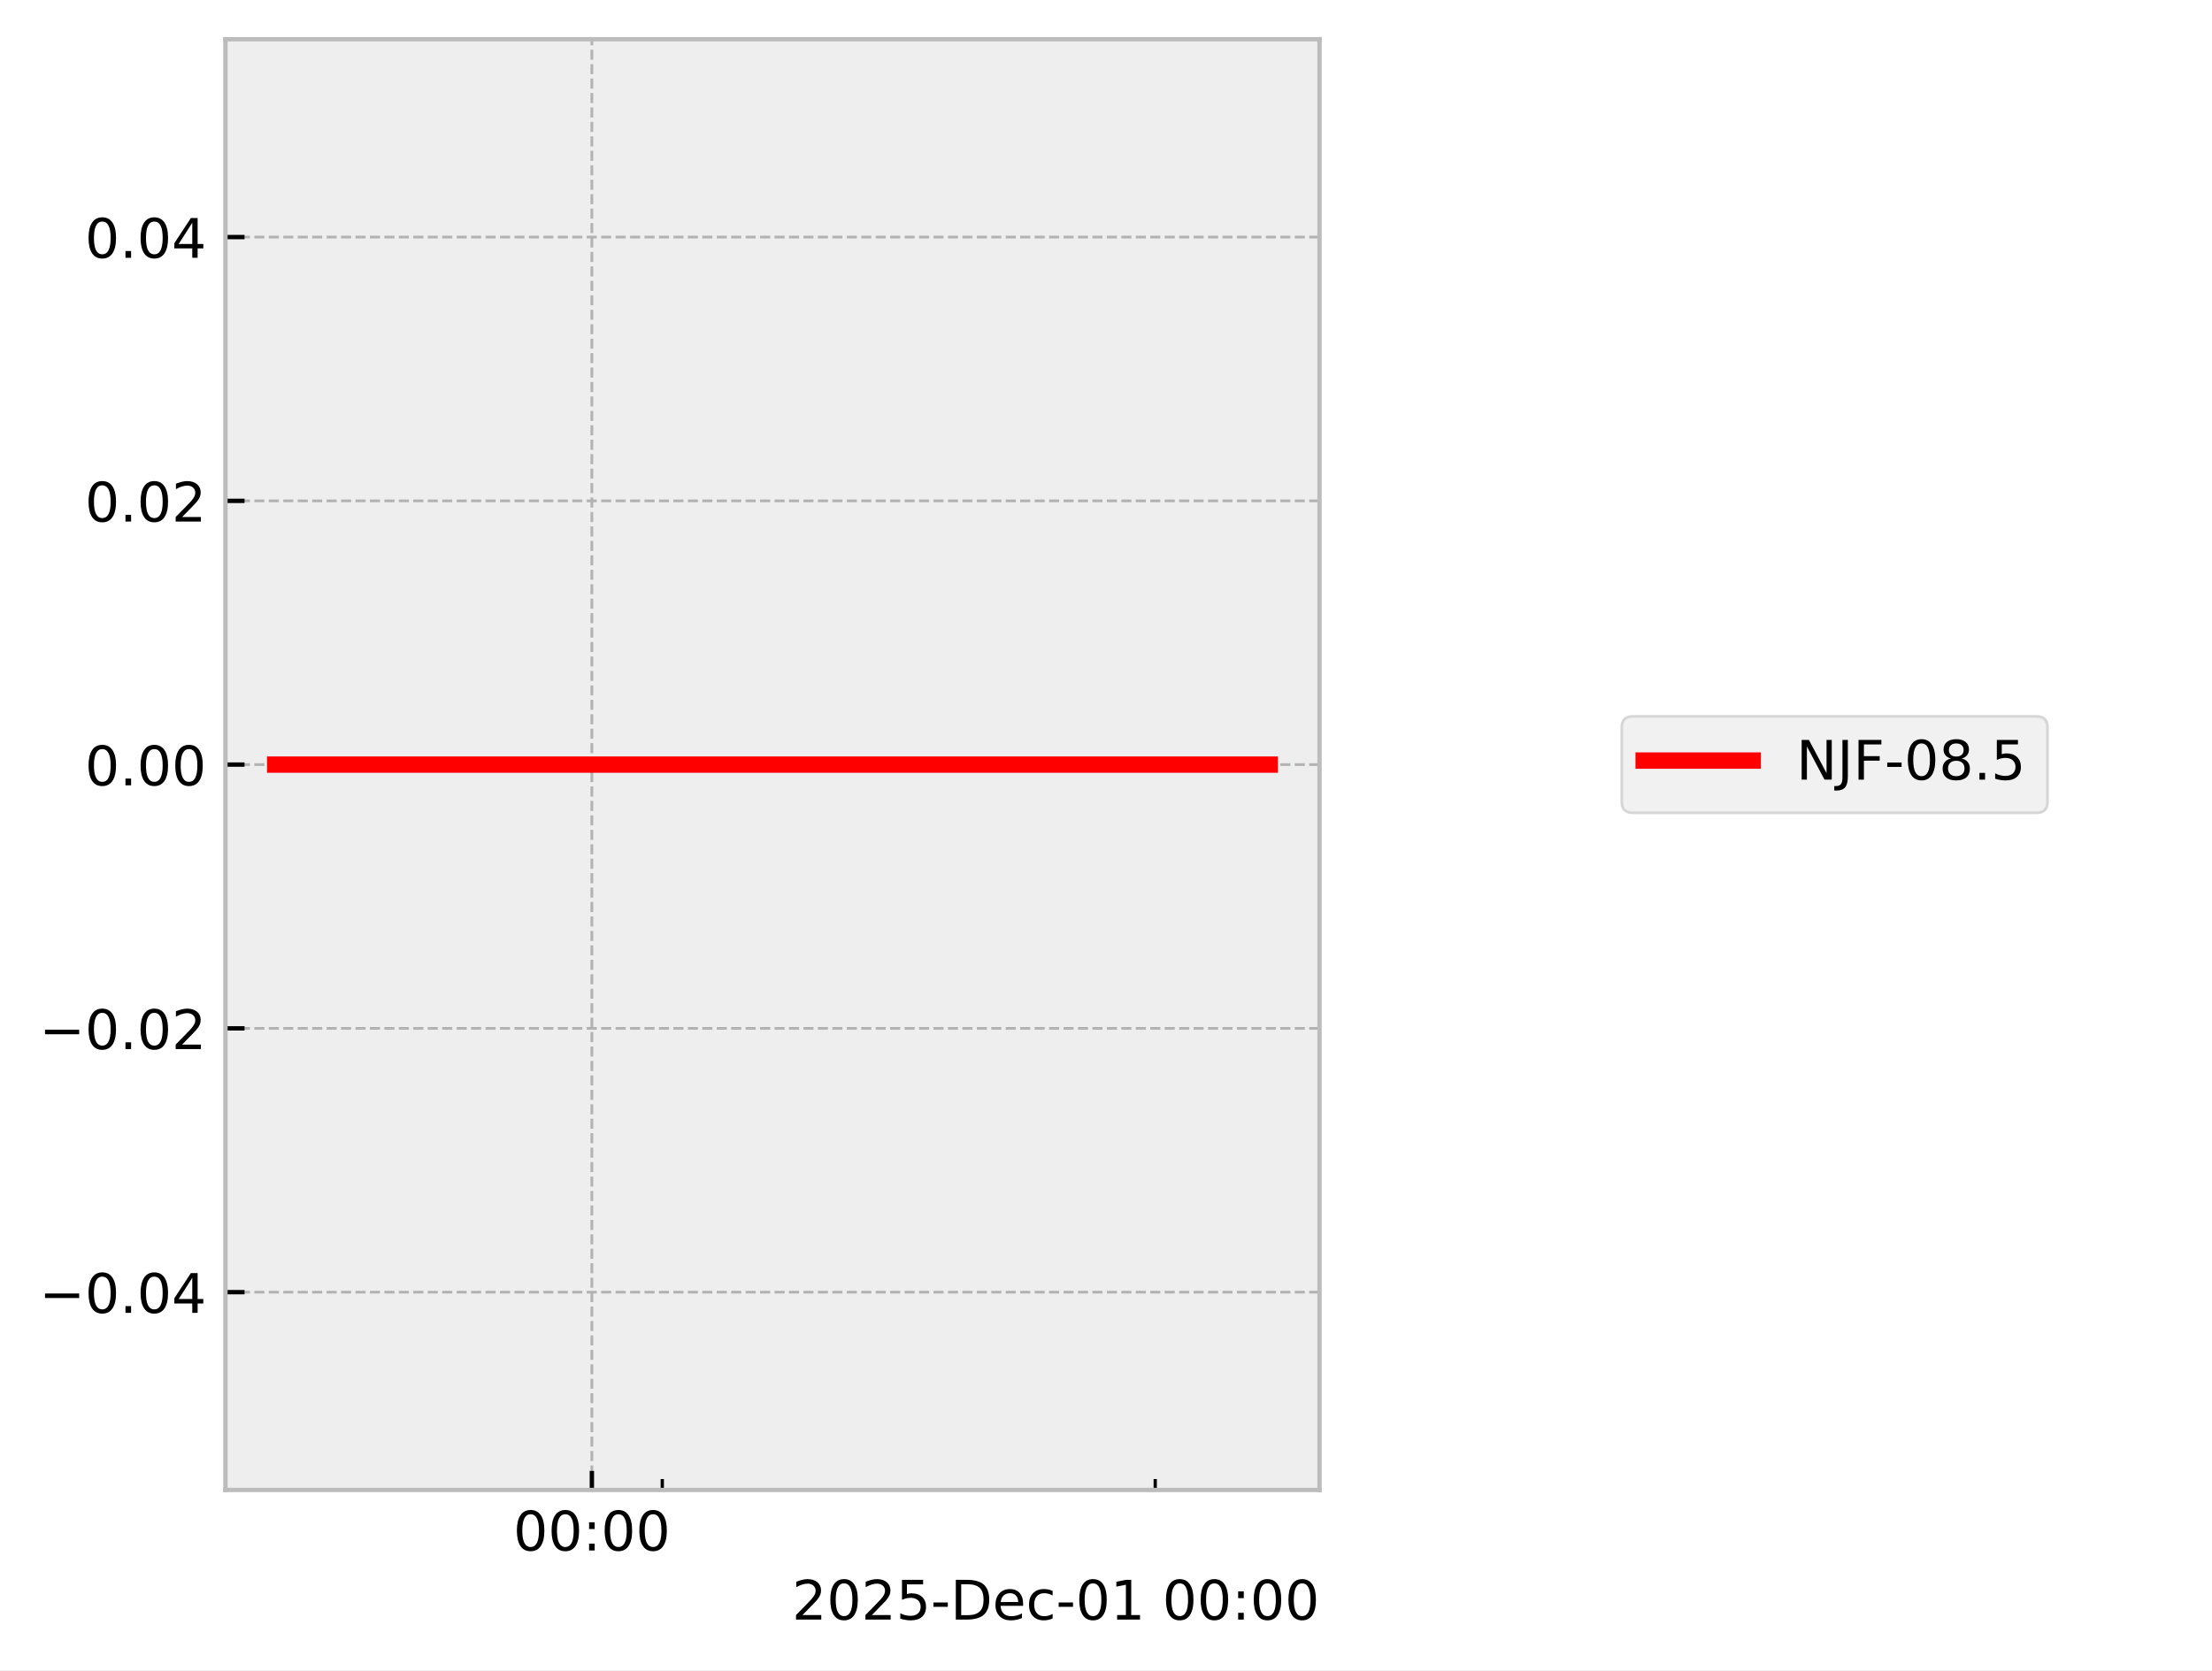
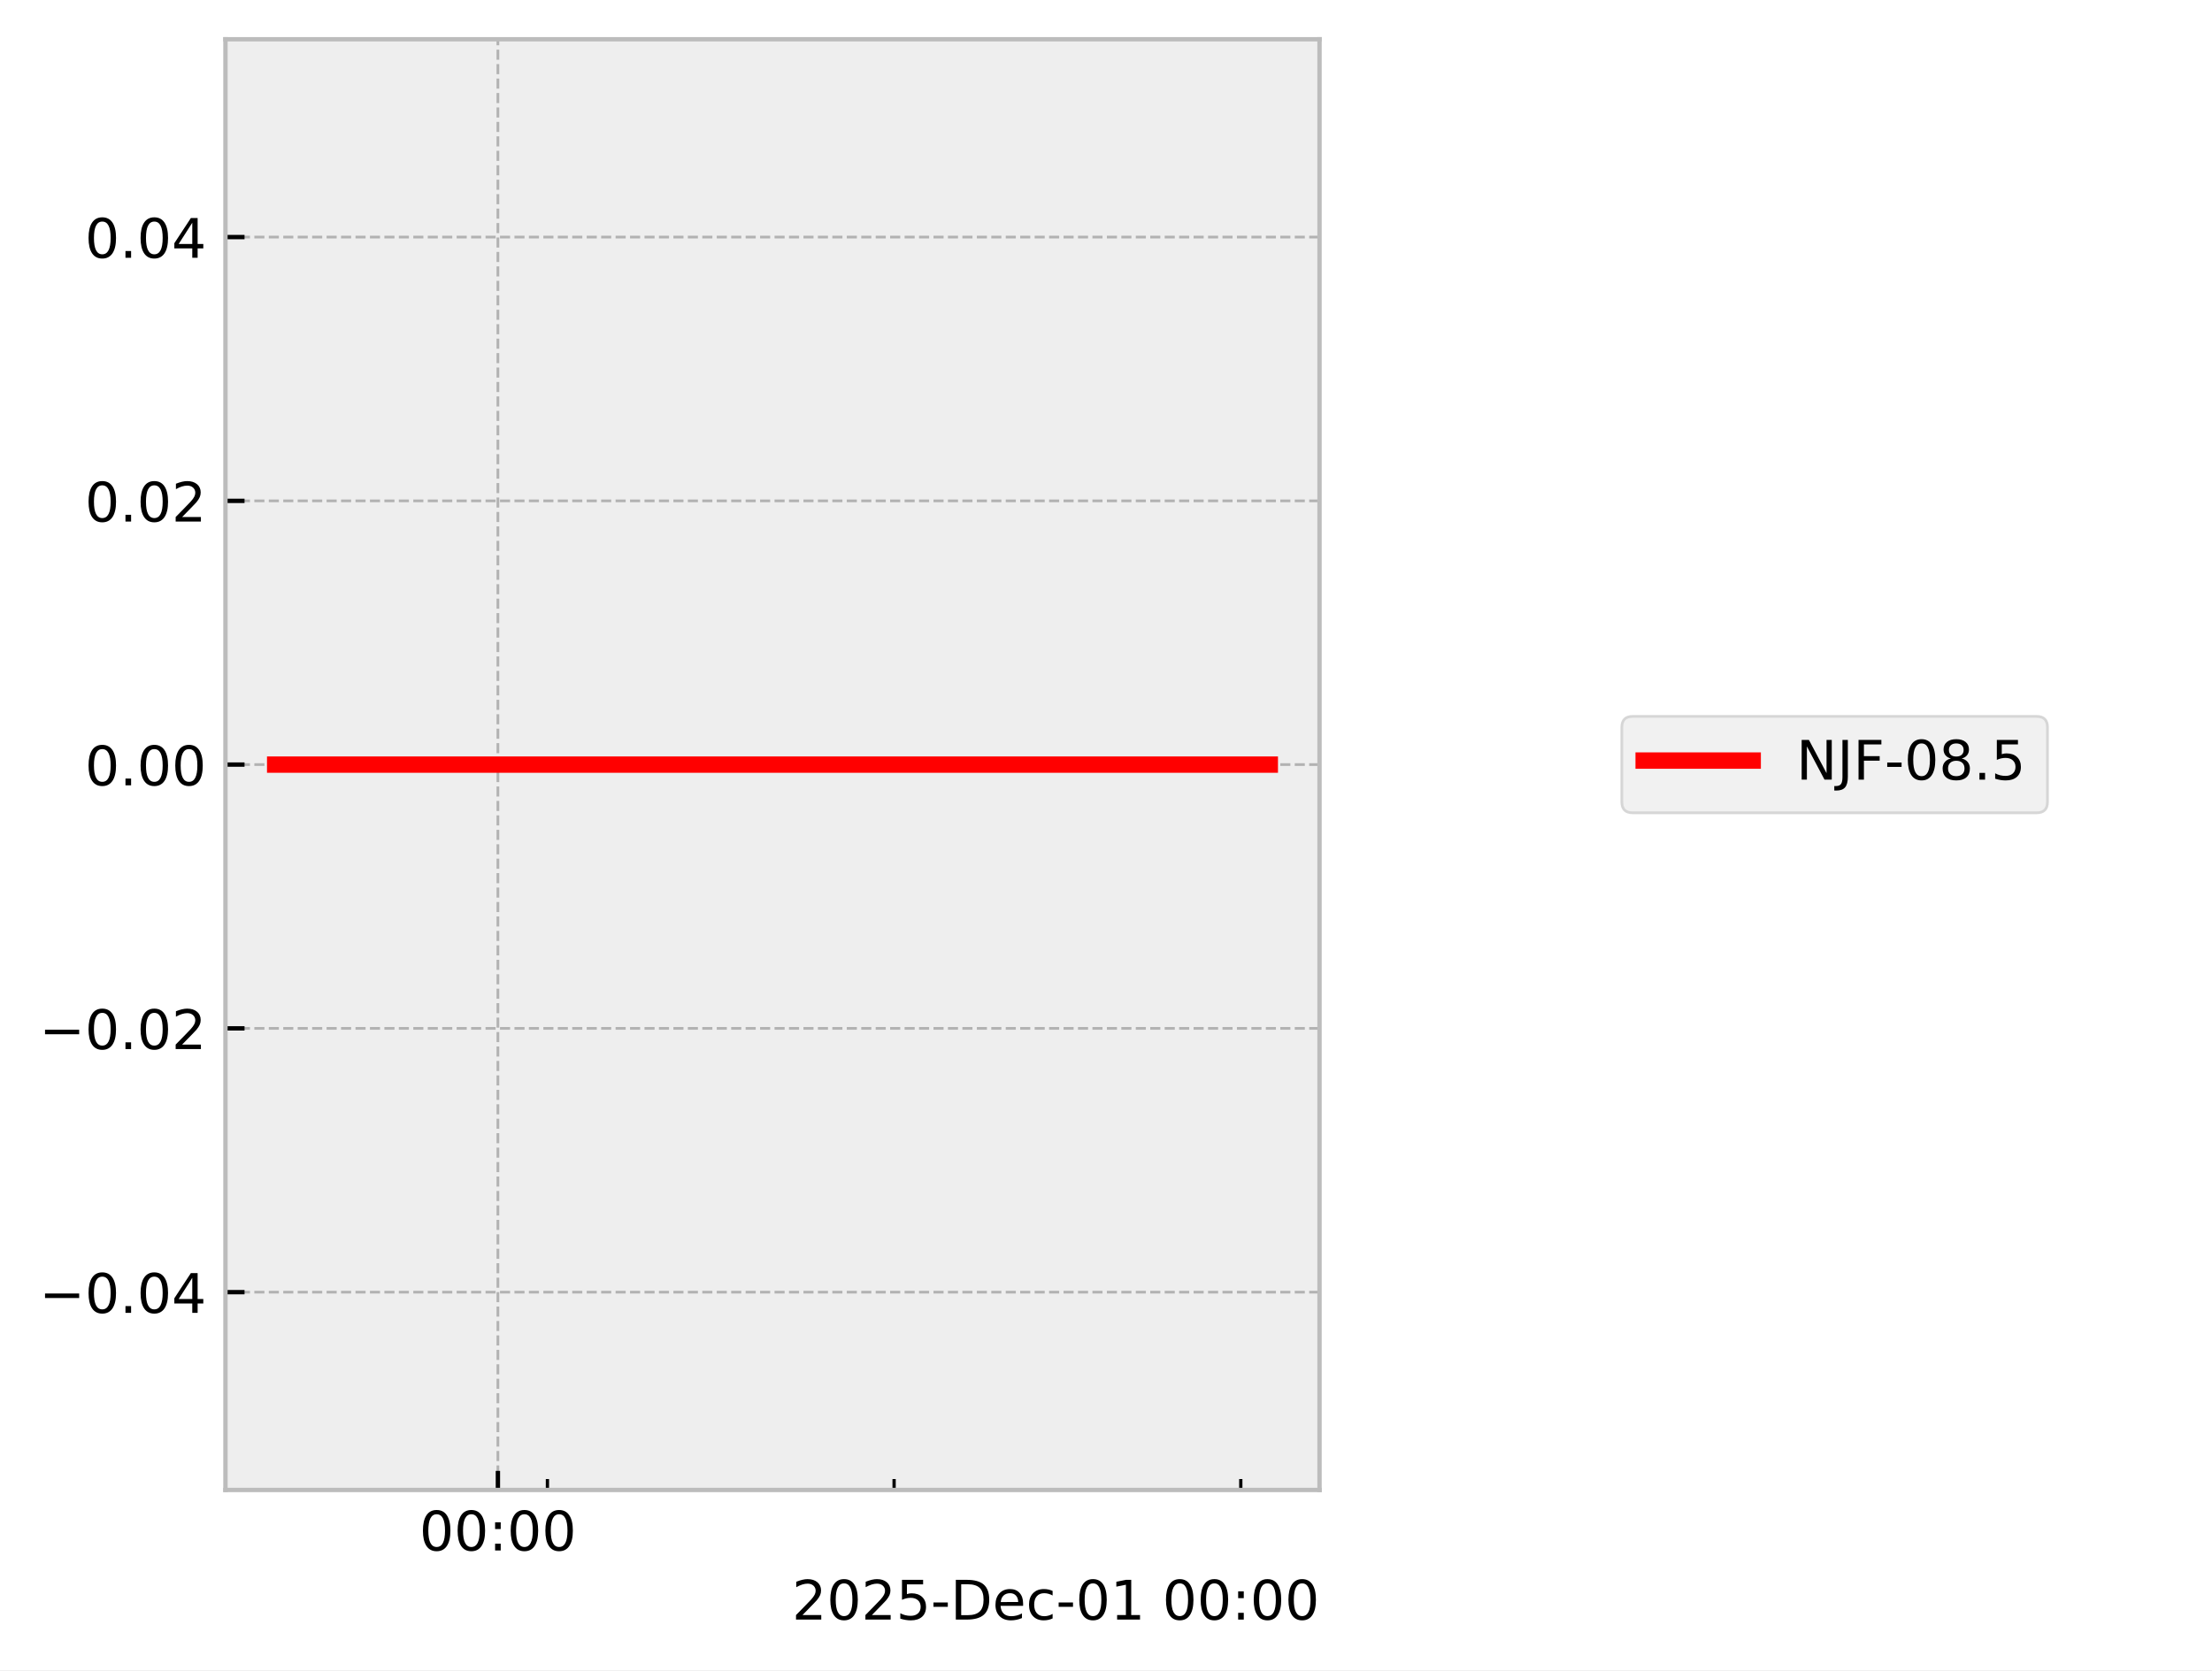
<svg xmlns="http://www.w3.org/2000/svg" xmlns:xlink="http://www.w3.org/1999/xlink" width="405.665pt" height="306.368pt" viewBox="0 0 405.665 306.368" version="1.1">
  <defs>
    <style type="text/css">*{stroke-linejoin: round; stroke-linecap: butt}</style>
  </defs>
  <g id="figure_1">
    <g id="patch_1">
      <path d="M 0 306.368  L 405.665 306.368  L 405.665 0  L 0 0  z " style="fill: #ffffff" />
    </g>
    <g id="axes_1">
      <g id="patch_2">
        <path d="M 41.345 273.312  L 241.991 273.312  L 241.991 7.2  L 41.345 7.2  z " style="fill: #eeeeee" />
      </g>
      <g id="matplotlib.axis_1">
        <g id="xtick_1">
          <g id="line2d_1">
-             <path d="M 108.544 273.312  L 108.544 7.2  " clip-path="url(#p68579c33fa)" style="fill: none; stroke-dasharray: 1.85,0.8; stroke-dashoffset: 0; stroke: #b2b2b2; stroke-width: 0.5" />
+             <path d="M 91.311 273.312  L 91.311 7.2  " clip-path="url(#pdcbf0b57bd)" style="fill: none; stroke-dasharray: 1.85,0.8; stroke-dashoffset: 0; stroke: #b2b2b2; stroke-width: 0.5" />
          </g>
          <g id="line2d_2">
            <defs>
-               <path id="med43ff3208" d="M 0 0  L 0 -3.5  " style="stroke: #000000; stroke-width: 0.8" />
-             </defs>
-             <g>
-               <use xlink:href="#med43ff3208" x="108.544" y="273.312" style="stroke: #000000; stroke-width: 0.8" />
+               <path id="ma3d6d8d6d4" d="M 0 0  L 0 -3.5  " style="stroke: #000000; stroke-width: 0.8" />
+             </defs>
+             <g>
+               <use xlink:href="#ma3d6d8d6d4" x="91.311" y="273.312" style="stroke: #000000; stroke-width: 0.8" />
            </g>
          </g>
          <g id="text_1">
-             <g transform="translate(94.13453 284.4104) scale(0.1 -0.1)">
+             <g transform="translate(76.90176 284.4104) scale(0.1 -0.1)">
              <defs>
                <path id="DejaVuSans-30" d="M 2034 4250  Q 1547 4250 1301 3770  Q 1056 3291 1056 2328  Q 1056 1369 1301 889  Q 1547 409 2034 409  Q 2525 409 2770 889  Q 3016 1369 3016 2328  Q 3016 3291 2770 3770  Q 2525 4250 2034 4250  z M 2034 4750  Q 2819 4750 3233 4129  Q 3647 3509 3647 2328  Q 3647 1150 3233 529  Q 2819 -91 2034 -91  Q 1250 -91 836 529  Q 422 1150 422 2328  Q 422 3509 836 4129  Q 1250 4750 2034 4750  z " transform="scale(0.015625)" />
                <path id="DejaVuSans-3a" d="M 750 794  L 1409 794  L 1409 0  L 750 0  L 750 794  z M 750 3309  L 1409 3309  L 1409 2516  L 750 2516  L 750 3309  z " transform="scale(0.015625)" />
              </defs>
              <use xlink:href="#DejaVuSans-30" />
              <use xlink:href="#DejaVuSans-30" transform="translate(63.62305 0)" />
              <use xlink:href="#DejaVuSans-3a" transform="translate(127.2461 0)" />
              <use xlink:href="#DejaVuSans-30" transform="translate(160.9375 0)" />
              <use xlink:href="#DejaVuSans-30" transform="translate(224.5605 0)" />
            </g>
          </g>
        </g>
        <g id="xtick_2">
          <g id="line2d_3">
            <defs>
-               <path id="mf4db246022" d="M 0 0  L 0 -2  " style="stroke: #000000; stroke-width: 0.6" />
-             </defs>
-             <g>
-               <use xlink:href="#mf4db246022" x="121.458" y="273.312" style="stroke: #000000; stroke-width: 0.6" />
+               <path id="me4b1ac4a96" d="M 0 0  L 0 -2  " style="stroke: #000000; stroke-width: 0.6" />
+             </defs>
+             <g>
+               <use xlink:href="#me4b1ac4a96" x="100.394" y="273.312" style="stroke: #000000; stroke-width: 0.6" />
            </g>
          </g>
        </g>
        <g id="xtick_3">
          <g id="line2d_4">
            <g>
-               <use xlink:href="#mf4db246022" x="211.86" y="273.312" style="stroke: #000000; stroke-width: 0.6" />
+               <use xlink:href="#me4b1ac4a96" x="163.972" y="273.312" style="stroke: #000000; stroke-width: 0.6" />
+             </g>
+           </g>
+         </g>
+         <g id="xtick_4">
+           <g id="line2d_5">
+             <g>
+               <use xlink:href="#me4b1ac4a96" x="227.55" y="273.312" style="stroke: #000000; stroke-width: 0.6" />
            </g>
          </g>
        </g>
        <g id="text_2">
          <g transform="translate(145.2522 297.0886) scale(0.1 -0.1)">
            <defs>
              <path id="DejaVuSans-32" d="M 1228 531  L 3431 531  L 3431 0  L 469 0  L 469 531  Q 828 903 1448 1529  Q 2069 2156 2228 2338  Q 2531 2678 2651 2914  Q 2772 3150 2772 3378  Q 2772 3750 2511 3984  Q 2250 4219 1831 4219  Q 1534 4219 1204 4116  Q 875 4013 500 3803  L 500 4441  Q 881 4594 1212 4672  Q 1544 4750 1819 4750  Q 2544 4750 2975 4387  Q 3406 4025 3406 3419  Q 3406 3131 3298 2873  Q 3191 2616 2906 2266  Q 2828 2175 2409 1742  Q 1991 1309 1228 531  z " transform="scale(0.015625)" />
              <path id="DejaVuSans-35" d="M 691 4666  L 3169 4666  L 3169 4134  L 1269 4134  L 1269 2991  Q 1406 3038 1543 3061  Q 1681 3084 1819 3084  Q 2600 3084 3056 2656  Q 3513 2228 3513 1497  Q 3513 744 3044 326  Q 2575 -91 1722 -91  Q 1428 -91 1123 -41  Q 819 9 494 109  L 494 744  Q 775 591 1075 516  Q 1375 441 1709 441  Q 2250 441 2565 725  Q 2881 1009 2881 1497  Q 2881 1984 2565 2268  Q 2250 2553 1709 2553  Q 1456 2553 1204 2497  Q 953 2441 691 2322  L 691 4666  z " transform="scale(0.015625)" />
              <path id="DejaVuSans-2d" d="M 313 2009  L 1997 2009  L 1997 1497  L 313 1497  L 313 2009  z " transform="scale(0.015625)" />
              <path id="DejaVuSans-44" d="M 1259 4147  L 1259 519  L 2022 519  Q 2988 519 3436 956  Q 3884 1394 3884 2338  Q 3884 3275 3436 3711  Q 2988 4147 2022 4147  L 1259 4147  z M 628 4666  L 1925 4666  Q 3281 4666 3915 4102  Q 4550 3538 4550 2338  Q 4550 1131 3912 565  Q 3275 0 1925 0  L 628 0  L 628 4666  z " transform="scale(0.015625)" />
              <path id="DejaVuSans-65" d="M 3597 1894  L 3597 1613  L 953 1613  Q 991 1019 1311 708  Q 1631 397 2203 397  Q 2534 397 2845 478  Q 3156 559 3463 722  L 3463 178  Q 3153 47 2828 -22  Q 2503 -91 2169 -91  Q 1331 -91 842 396  Q 353 884 353 1716  Q 353 2575 817 3079  Q 1281 3584 2069 3584  Q 2775 3584 3186 3129  Q 3597 2675 3597 1894  z M 3022 2063  Q 3016 2534 2758 2815  Q 2500 3097 2075 3097  Q 1594 3097 1305 2825  Q 1016 2553 972 2059  L 3022 2063  z " transform="scale(0.015625)" />
              <path id="DejaVuSans-63" d="M 3122 3366  L 3122 2828  Q 2878 2963 2633 3030  Q 2388 3097 2138 3097  Q 1578 3097 1268 2742  Q 959 2388 959 1747  Q 959 1106 1268 751  Q 1578 397 2138 397  Q 2388 397 2633 464  Q 2878 531 3122 666  L 3122 134  Q 2881 22 2623 -34  Q 2366 -91 2075 -91  Q 1284 -91 818 406  Q 353 903 353 1747  Q 353 2603 823 3093  Q 1294 3584 2113 3584  Q 2378 3584 2631 3529  Q 2884 3475 3122 3366  z " transform="scale(0.015625)" />
              <path id="DejaVuSans-31" d="M 794 531  L 1825 531  L 1825 4091  L 703 3866  L 703 4441  L 1819 4666  L 2450 4666  L 2450 531  L 3481 531  L 3481 0  L 794 0  L 794 531  z " transform="scale(0.015625)" />
              <path id="DejaVuSans-20" transform="scale(0.015625)" />
            </defs>
            <use xlink:href="#DejaVuSans-32" />
            <use xlink:href="#DejaVuSans-30" transform="translate(63.62305 0)" />
            <use xlink:href="#DejaVuSans-32" transform="translate(127.2461 0)" />
            <use xlink:href="#DejaVuSans-35" transform="translate(190.8691 0)" />
            <use xlink:href="#DejaVuSans-2d" transform="translate(254.4922 0)" />
            <use xlink:href="#DejaVuSans-44" transform="translate(290.5762 0)" />
            <use xlink:href="#DejaVuSans-65" transform="translate(367.5781 0)" />
            <use xlink:href="#DejaVuSans-63" transform="translate(429.1016 0)" />
            <use xlink:href="#DejaVuSans-2d" transform="translate(484.082 0)" />
            <use xlink:href="#DejaVuSans-30" transform="translate(520.166 0)" />
            <use xlink:href="#DejaVuSans-31" transform="translate(583.7891 0)" />
            <use xlink:href="#DejaVuSans-20" transform="translate(647.4121 0)" />
            <use xlink:href="#DejaVuSans-30" transform="translate(679.1992 0)" />
            <use xlink:href="#DejaVuSans-30" transform="translate(742.8223 0)" />
            <use xlink:href="#DejaVuSans-3a" transform="translate(806.4453 0)" />
            <use xlink:href="#DejaVuSans-30" transform="translate(840.1367 0)" />
            <use xlink:href="#DejaVuSans-30" transform="translate(903.7598 0)" />
          </g>
        </g>
      </g>
      <g id="matplotlib.axis_2">
        <g id="ytick_1">
-           <g id="line2d_5">
-             <path d="M 41.345 237.024  L 241.991 237.024  " clip-path="url(#p68579c33fa)" style="fill: none; stroke-dasharray: 1.85,0.8; stroke-dashoffset: 0; stroke: #b2b2b2; stroke-width: 0.5" />
-           </g>
          <g id="line2d_6">
-             <defs>
-               <path id="m35f3b90531" d="M 0 0  L 3.5 0  " style="stroke: #000000; stroke-width: 0.8" />
-             </defs>
-             <g>
-               <use xlink:href="#m35f3b90531" x="41.345" y="237.024" style="stroke: #000000; stroke-width: 0.8" />
+             <path d="M 41.345 237.024  L 241.991 237.024  " clip-path="url(#pdcbf0b57bd)" style="fill: none; stroke-dasharray: 1.85,0.8; stroke-dashoffset: 0; stroke: #b2b2b2; stroke-width: 0.5" />
+           </g>
+           <g id="line2d_7">
+             <defs>
+               <path id="m61aab0ce2a" d="M 0 0  L 3.5 0  " style="stroke: #000000; stroke-width: 0.8" />
+             </defs>
+             <g>
+               <use xlink:href="#m61aab0ce2a" x="41.345" y="237.024" style="stroke: #000000; stroke-width: 0.8" />
            </g>
          </g>
          <g id="text_3">
            <g transform="translate(7.2 240.8232) scale(0.1 -0.1)">
              <defs>
                <path id="DejaVuSans-2212" d="M 678 2272  L 4684 2272  L 4684 1741  L 678 1741  L 678 2272  z " transform="scale(0.015625)" />
                <path id="DejaVuSans-2e" d="M 684 794  L 1344 794  L 1344 0  L 684 0  L 684 794  z " transform="scale(0.015625)" />
                <path id="DejaVuSans-34" d="M 2419 4116  L 825 1625  L 2419 1625  L 2419 4116  z M 2253 4666  L 3047 4666  L 3047 1625  L 3713 1625  L 3713 1100  L 3047 1100  L 3047 0  L 2419 0  L 2419 1100  L 313 1100  L 313 1709  L 2253 4666  z " transform="scale(0.015625)" />
              </defs>
              <use xlink:href="#DejaVuSans-2212" />
              <use xlink:href="#DejaVuSans-30" transform="translate(83.78906 0)" />
              <use xlink:href="#DejaVuSans-2e" transform="translate(147.4121 0)" />
              <use xlink:href="#DejaVuSans-30" transform="translate(179.1992 0)" />
              <use xlink:href="#DejaVuSans-34" transform="translate(242.8223 0)" />
            </g>
          </g>
        </g>
        <g id="ytick_2">
-           <g id="line2d_7">
-             <path d="M 41.345 188.64  L 241.991 188.64  " clip-path="url(#p68579c33fa)" style="fill: none; stroke-dasharray: 1.85,0.8; stroke-dashoffset: 0; stroke: #b2b2b2; stroke-width: 0.5" />
-           </g>
          <g id="line2d_8">
-             <g>
-               <use xlink:href="#m35f3b90531" x="41.345" y="188.64" style="stroke: #000000; stroke-width: 0.8" />
+             <path d="M 41.345 188.64  L 241.991 188.64  " clip-path="url(#pdcbf0b57bd)" style="fill: none; stroke-dasharray: 1.85,0.8; stroke-dashoffset: 0; stroke: #b2b2b2; stroke-width: 0.5" />
+           </g>
+           <g id="line2d_9">
+             <g>
+               <use xlink:href="#m61aab0ce2a" x="41.345" y="188.64" style="stroke: #000000; stroke-width: 0.8" />
            </g>
          </g>
          <g id="text_4">
            <g transform="translate(7.2 192.4392) scale(0.1 -0.1)">
              <use xlink:href="#DejaVuSans-2212" />
              <use xlink:href="#DejaVuSans-30" transform="translate(83.78906 0)" />
              <use xlink:href="#DejaVuSans-2e" transform="translate(147.4121 0)" />
              <use xlink:href="#DejaVuSans-30" transform="translate(179.1992 0)" />
              <use xlink:href="#DejaVuSans-32" transform="translate(242.8223 0)" />
            </g>
          </g>
        </g>
        <g id="ytick_3">
-           <g id="line2d_9">
-             <path d="M 41.345 140.256  L 241.991 140.256  " clip-path="url(#p68579c33fa)" style="fill: none; stroke-dasharray: 1.85,0.8; stroke-dashoffset: 0; stroke: #b2b2b2; stroke-width: 0.5" />
-           </g>
          <g id="line2d_10">
-             <g>
-               <use xlink:href="#m35f3b90531" x="41.345" y="140.256" style="stroke: #000000; stroke-width: 0.8" />
+             <path d="M 41.345 140.256  L 241.991 140.256  " clip-path="url(#pdcbf0b57bd)" style="fill: none; stroke-dasharray: 1.85,0.8; stroke-dashoffset: 0; stroke: #b2b2b2; stroke-width: 0.5" />
+           </g>
+           <g id="line2d_11">
+             <g>
+               <use xlink:href="#m61aab0ce2a" x="41.345" y="140.256" style="stroke: #000000; stroke-width: 0.8" />
            </g>
          </g>
          <g id="text_5">
            <g transform="translate(15.57969 144.0552) scale(0.1 -0.1)">
              <use xlink:href="#DejaVuSans-30" />
              <use xlink:href="#DejaVuSans-2e" transform="translate(63.62305 0)" />
              <use xlink:href="#DejaVuSans-30" transform="translate(95.41016 0)" />
              <use xlink:href="#DejaVuSans-30" transform="translate(159.0332 0)" />
            </g>
          </g>
        </g>
        <g id="ytick_4">
-           <g id="line2d_11">
-             <path d="M 41.345 91.872  L 241.991 91.872  " clip-path="url(#p68579c33fa)" style="fill: none; stroke-dasharray: 1.85,0.8; stroke-dashoffset: 0; stroke: #b2b2b2; stroke-width: 0.5" />
-           </g>
          <g id="line2d_12">
-             <g>
-               <use xlink:href="#m35f3b90531" x="41.345" y="91.872" style="stroke: #000000; stroke-width: 0.8" />
+             <path d="M 41.345 91.872  L 241.991 91.872  " clip-path="url(#pdcbf0b57bd)" style="fill: none; stroke-dasharray: 1.85,0.8; stroke-dashoffset: 0; stroke: #b2b2b2; stroke-width: 0.5" />
+           </g>
+           <g id="line2d_13">
+             <g>
+               <use xlink:href="#m61aab0ce2a" x="41.345" y="91.872" style="stroke: #000000; stroke-width: 0.8" />
            </g>
          </g>
          <g id="text_6">
            <g transform="translate(15.57969 95.67122) scale(0.1 -0.1)">
              <use xlink:href="#DejaVuSans-30" />
              <use xlink:href="#DejaVuSans-2e" transform="translate(63.62305 0)" />
              <use xlink:href="#DejaVuSans-30" transform="translate(95.41016 0)" />
              <use xlink:href="#DejaVuSans-32" transform="translate(159.0332 0)" />
            </g>
          </g>
        </g>
        <g id="ytick_5">
-           <g id="line2d_13">
-             <path d="M 41.345 43.488  L 241.991 43.488  " clip-path="url(#p68579c33fa)" style="fill: none; stroke-dasharray: 1.85,0.8; stroke-dashoffset: 0; stroke: #b2b2b2; stroke-width: 0.5" />
-           </g>
          <g id="line2d_14">
-             <g>
-               <use xlink:href="#m35f3b90531" x="41.345" y="43.488" style="stroke: #000000; stroke-width: 0.8" />
+             <path d="M 41.345 43.488  L 241.991 43.488  " clip-path="url(#pdcbf0b57bd)" style="fill: none; stroke-dasharray: 1.85,0.8; stroke-dashoffset: 0; stroke: #b2b2b2; stroke-width: 0.5" />
+           </g>
+           <g id="line2d_15">
+             <g>
+               <use xlink:href="#m61aab0ce2a" x="41.345" y="43.488" style="stroke: #000000; stroke-width: 0.8" />
            </g>
          </g>
          <g id="text_7">
            <g transform="translate(15.57969 47.28722) scale(0.1 -0.1)">
              <use xlink:href="#DejaVuSans-30" />
              <use xlink:href="#DejaVuSans-2e" transform="translate(63.62305 0)" />
              <use xlink:href="#DejaVuSans-30" transform="translate(95.41016 0)" />
              <use xlink:href="#DejaVuSans-34" transform="translate(159.0332 0)" />
            </g>
          </g>
        </g>
      </g>
-       <g id="line2d_15">
-         <path d="M 50.466 140.256  L 232.437 140.256  L 232.871 140.256  " clip-path="url(#p68579c33fa)" style="fill: none; stroke: #ff0000; stroke-width: 3; stroke-linecap: square" />
+       <g id="line2d_16">
+         <path d="M 50.466 140.256  L 178.443 140.256  L 232.561 140.256  L 232.871 140.256  " clip-path="url(#pdcbf0b57bd)" style="fill: none; stroke: #ff0000; stroke-width: 3; stroke-linecap: square" />
      </g>
      <g id="patch_3">
        <path d="M 41.345 273.312  L 41.345 7.2  " style="fill: none; stroke: #bcbcbc; stroke-width: 0.8; stroke-linejoin: miter; stroke-linecap: square" />
      </g>
      <g id="patch_4">
        <path d="M 241.991 273.312  L 241.991 7.2  " style="fill: none; stroke: #bcbcbc; stroke-width: 0.8; stroke-linejoin: miter; stroke-linecap: square" />
      </g>
      <g id="patch_5">
        <path d="M 41.345 273.312  L 241.991 273.312  " style="fill: none; stroke: #bcbcbc; stroke-width: 0.8; stroke-linejoin: miter; stroke-linecap: square" />
      </g>
      <g id="patch_6">
        <path d="M 41.345 7.2  L 241.991 7.2  " style="fill: none; stroke: #bcbcbc; stroke-width: 0.8; stroke-linejoin: miter; stroke-linecap: square" />
      </g>
    </g>
    <g id="axes_2">
      <g id="legend_1">
        <g id="patch_7">
          <path d="M 299.433 149.095  L 373.489 149.095  Q 375.489 149.095 375.489 147.095  L 375.489 133.417  Q 375.489 131.417 373.489 131.417  L 299.433 131.417  Q 297.433 131.417 297.433 133.417  L 297.433 147.095  Q 297.433 149.095 299.433 149.095  z " style="fill: #eeeeee; opacity: 0.8; stroke: #cccccc; stroke-width: 0.5; stroke-linejoin: miter" />
        </g>
-         <g id="line2d_16">
+         <g id="line2d_17">
          <path d="M 301.433 139.515  L 311.433 139.515  L 321.433 139.515  " style="fill: none; stroke: #ff0000; stroke-width: 3; stroke-linecap: square" />
        </g>
        <g id="text_8">
          <g transform="translate(329.4329 143.0154) scale(0.1 -0.1)">
            <defs>
              <path id="DejaVuSans-4e" d="M 628 4666  L 1478 4666  L 3547 763  L 3547 4666  L 4159 4666  L 4159 0  L 3309 0  L 1241 3903  L 1241 0  L 628 0  L 628 4666  z " transform="scale(0.015625)" />
              <path id="DejaVuSans-4a" d="M 628 4666  L 1259 4666  L 1259 325  Q 1259 -519 939 -900  Q 619 -1281 -91 -1281  L -331 -1281  L -331 -750  L -134 -750  Q 284 -750 456 -515  Q 628 -281 628 325  L 628 4666  z " transform="scale(0.015625)" />
              <path id="DejaVuSans-46" d="M 628 4666  L 3309 4666  L 3309 4134  L 1259 4134  L 1259 2759  L 3109 2759  L 3109 2228  L 1259 2228  L 1259 0  L 628 0  L 628 4666  z " transform="scale(0.015625)" />
              <path id="DejaVuSans-38" d="M 2034 2216  Q 1584 2216 1326 1975  Q 1069 1734 1069 1313  Q 1069 891 1326 650  Q 1584 409 2034 409  Q 2484 409 2743 651  Q 3003 894 3003 1313  Q 3003 1734 2745 1975  Q 2488 2216 2034 2216  z M 1403 2484  Q 997 2584 770 2862  Q 544 3141 544 3541  Q 544 4100 942 4425  Q 1341 4750 2034 4750  Q 2731 4750 3128 4425  Q 3525 4100 3525 3541  Q 3525 3141 3298 2862  Q 3072 2584 2669 2484  Q 3125 2378 3379 2068  Q 3634 1759 3634 1313  Q 3634 634 3220 271  Q 2806 -91 2034 -91  Q 1263 -91 848 271  Q 434 634 434 1313  Q 434 1759 690 2068  Q 947 2378 1403 2484  z M 1172 3481  Q 1172 3119 1398 2916  Q 1625 2713 2034 2713  Q 2441 2713 2670 2916  Q 2900 3119 2900 3481  Q 2900 3844 2670 4047  Q 2441 4250 2034 4250  Q 1625 4250 1398 4047  Q 1172 3844 1172 3481  z " transform="scale(0.015625)" />
            </defs>
            <use xlink:href="#DejaVuSans-4e" />
            <use xlink:href="#DejaVuSans-4a" transform="translate(74.80469 0)" />
            <use xlink:href="#DejaVuSans-46" transform="translate(104.2969 0)" />
            <use xlink:href="#DejaVuSans-2d" transform="translate(161.8164 0)" />
            <use xlink:href="#DejaVuSans-30" transform="translate(197.9004 0)" />
            <use xlink:href="#DejaVuSans-38" transform="translate(261.5234 0)" />
            <use xlink:href="#DejaVuSans-2e" transform="translate(325.1465 0)" />
            <use xlink:href="#DejaVuSans-35" transform="translate(356.9336 0)" />
          </g>
        </g>
      </g>
    </g>
  </g>
  <defs>
-     <clipPath id="p68579c33fa">
+     <clipPath id="pdcbf0b57bd">
      <rect x="41.345" y="7.2" width="200.646" height="266.112" />
    </clipPath>
  </defs>
</svg>
